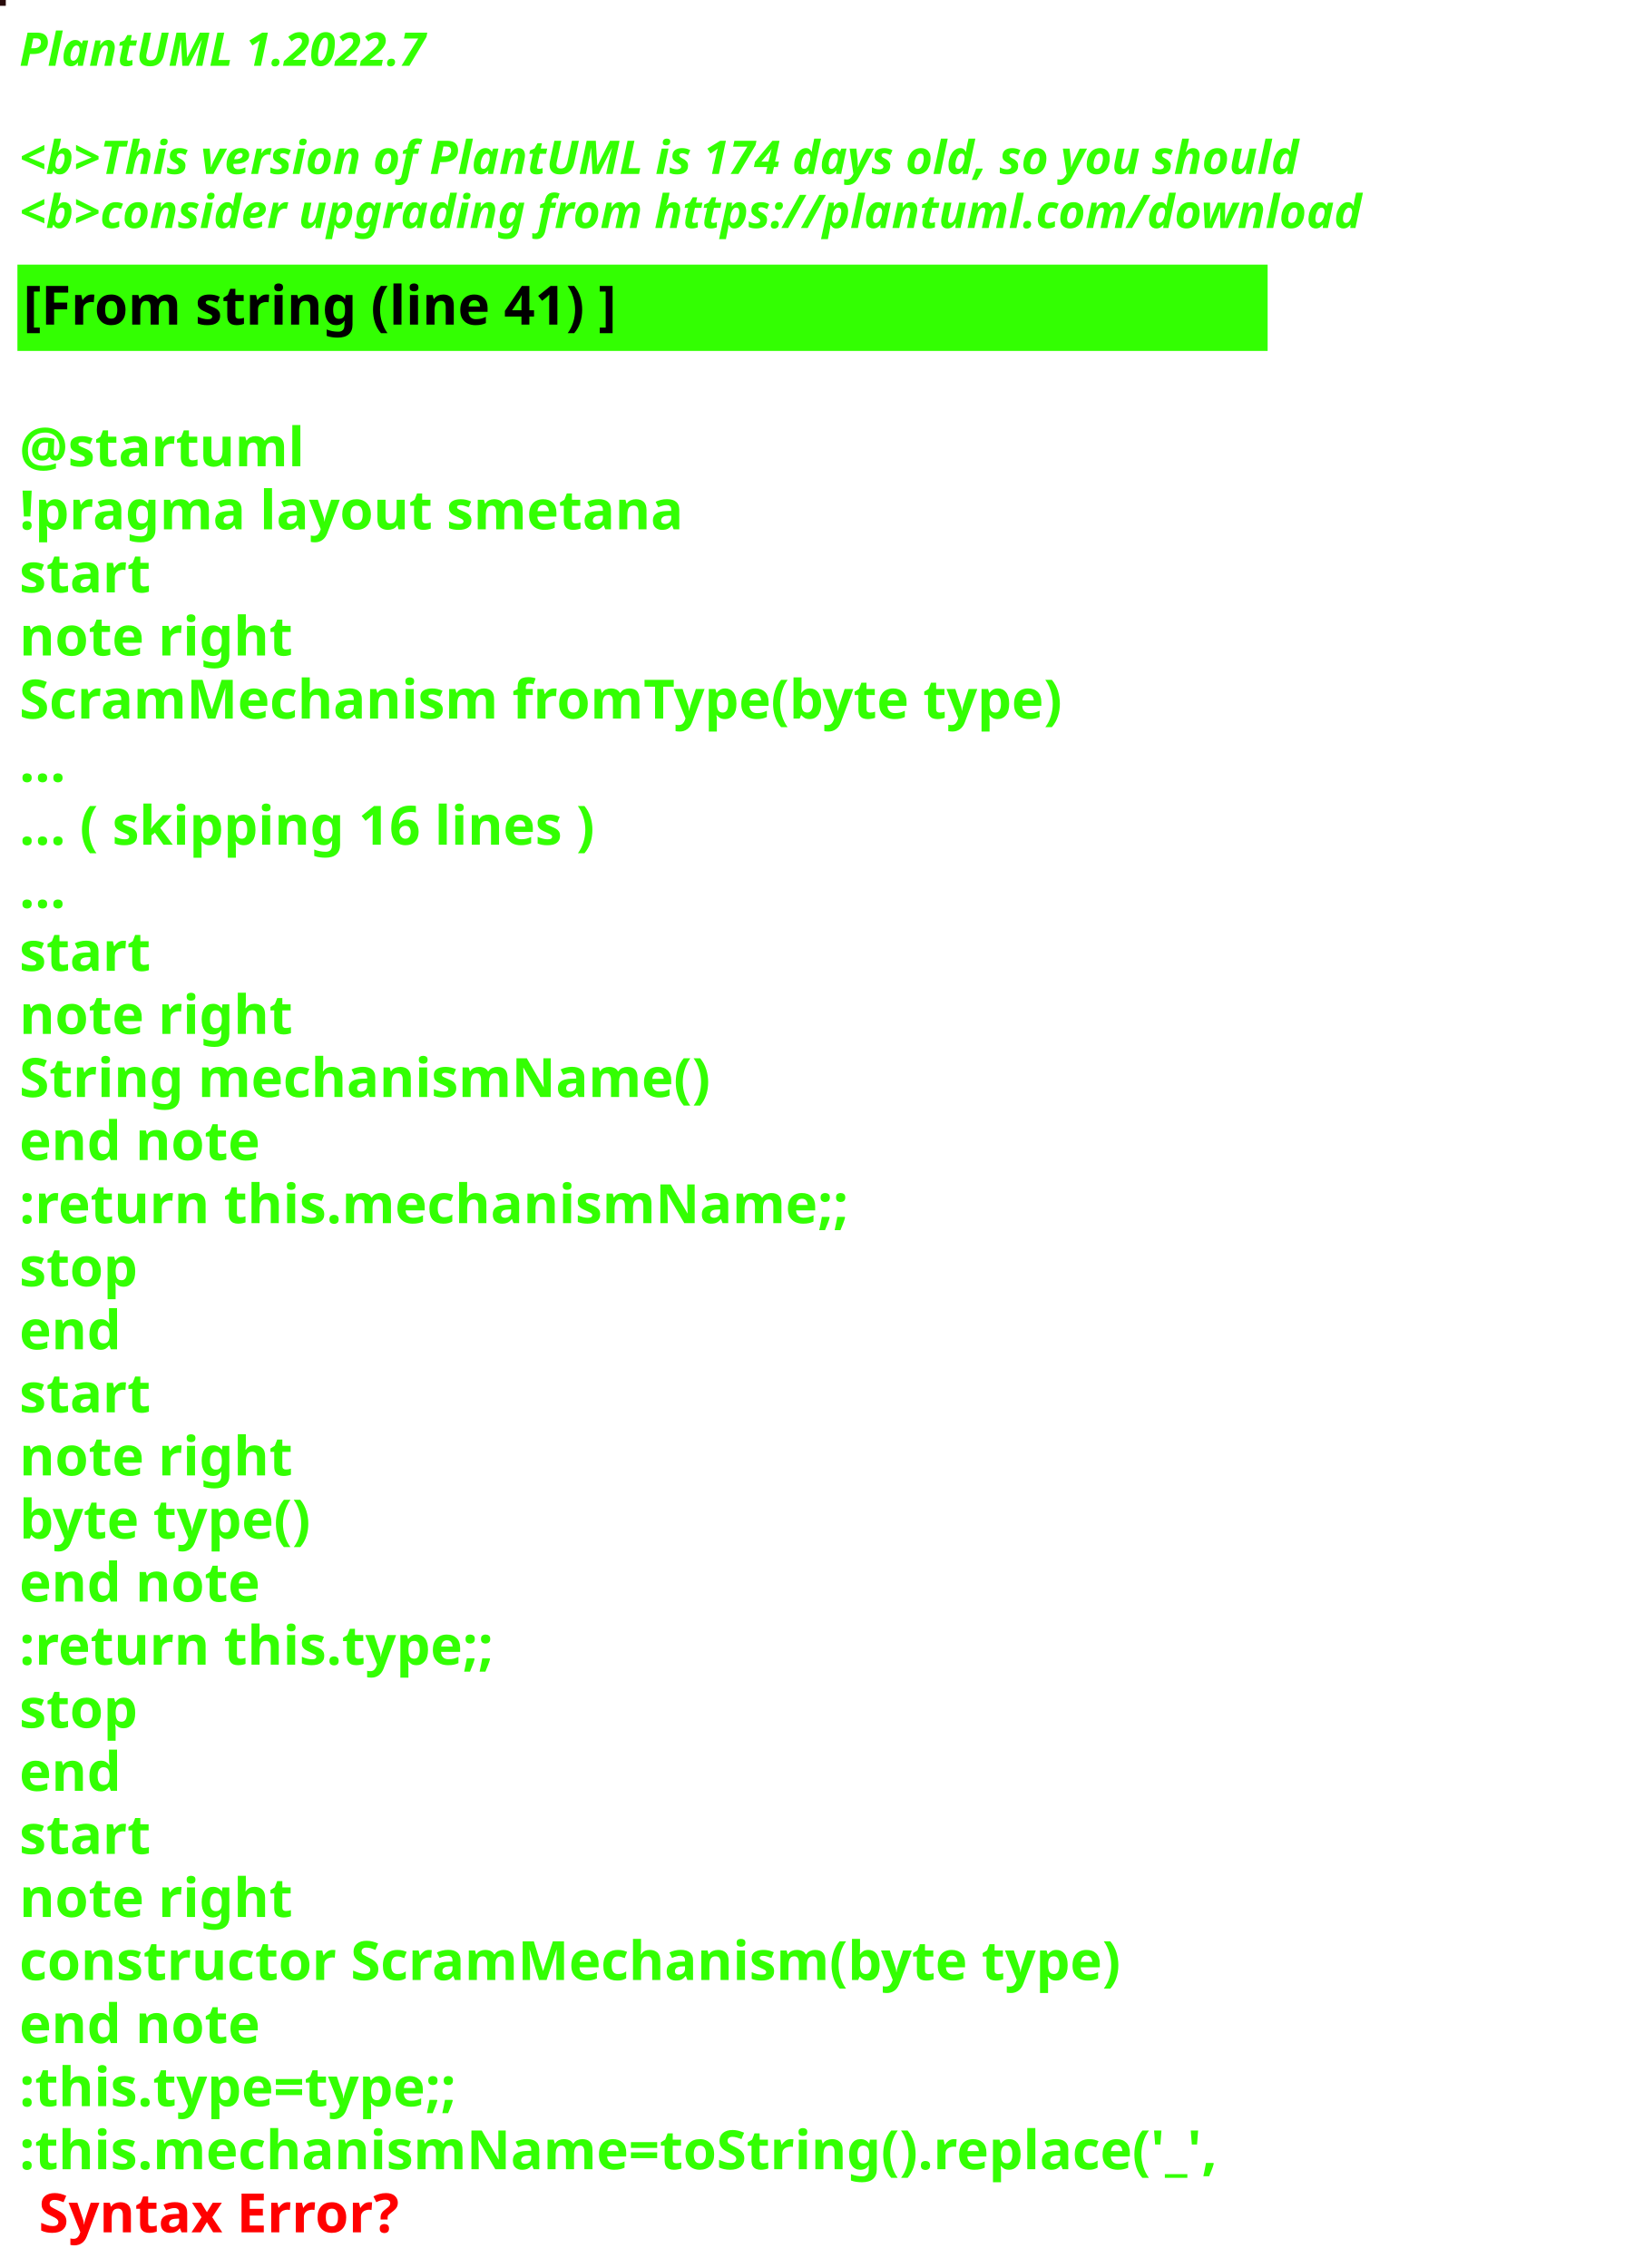
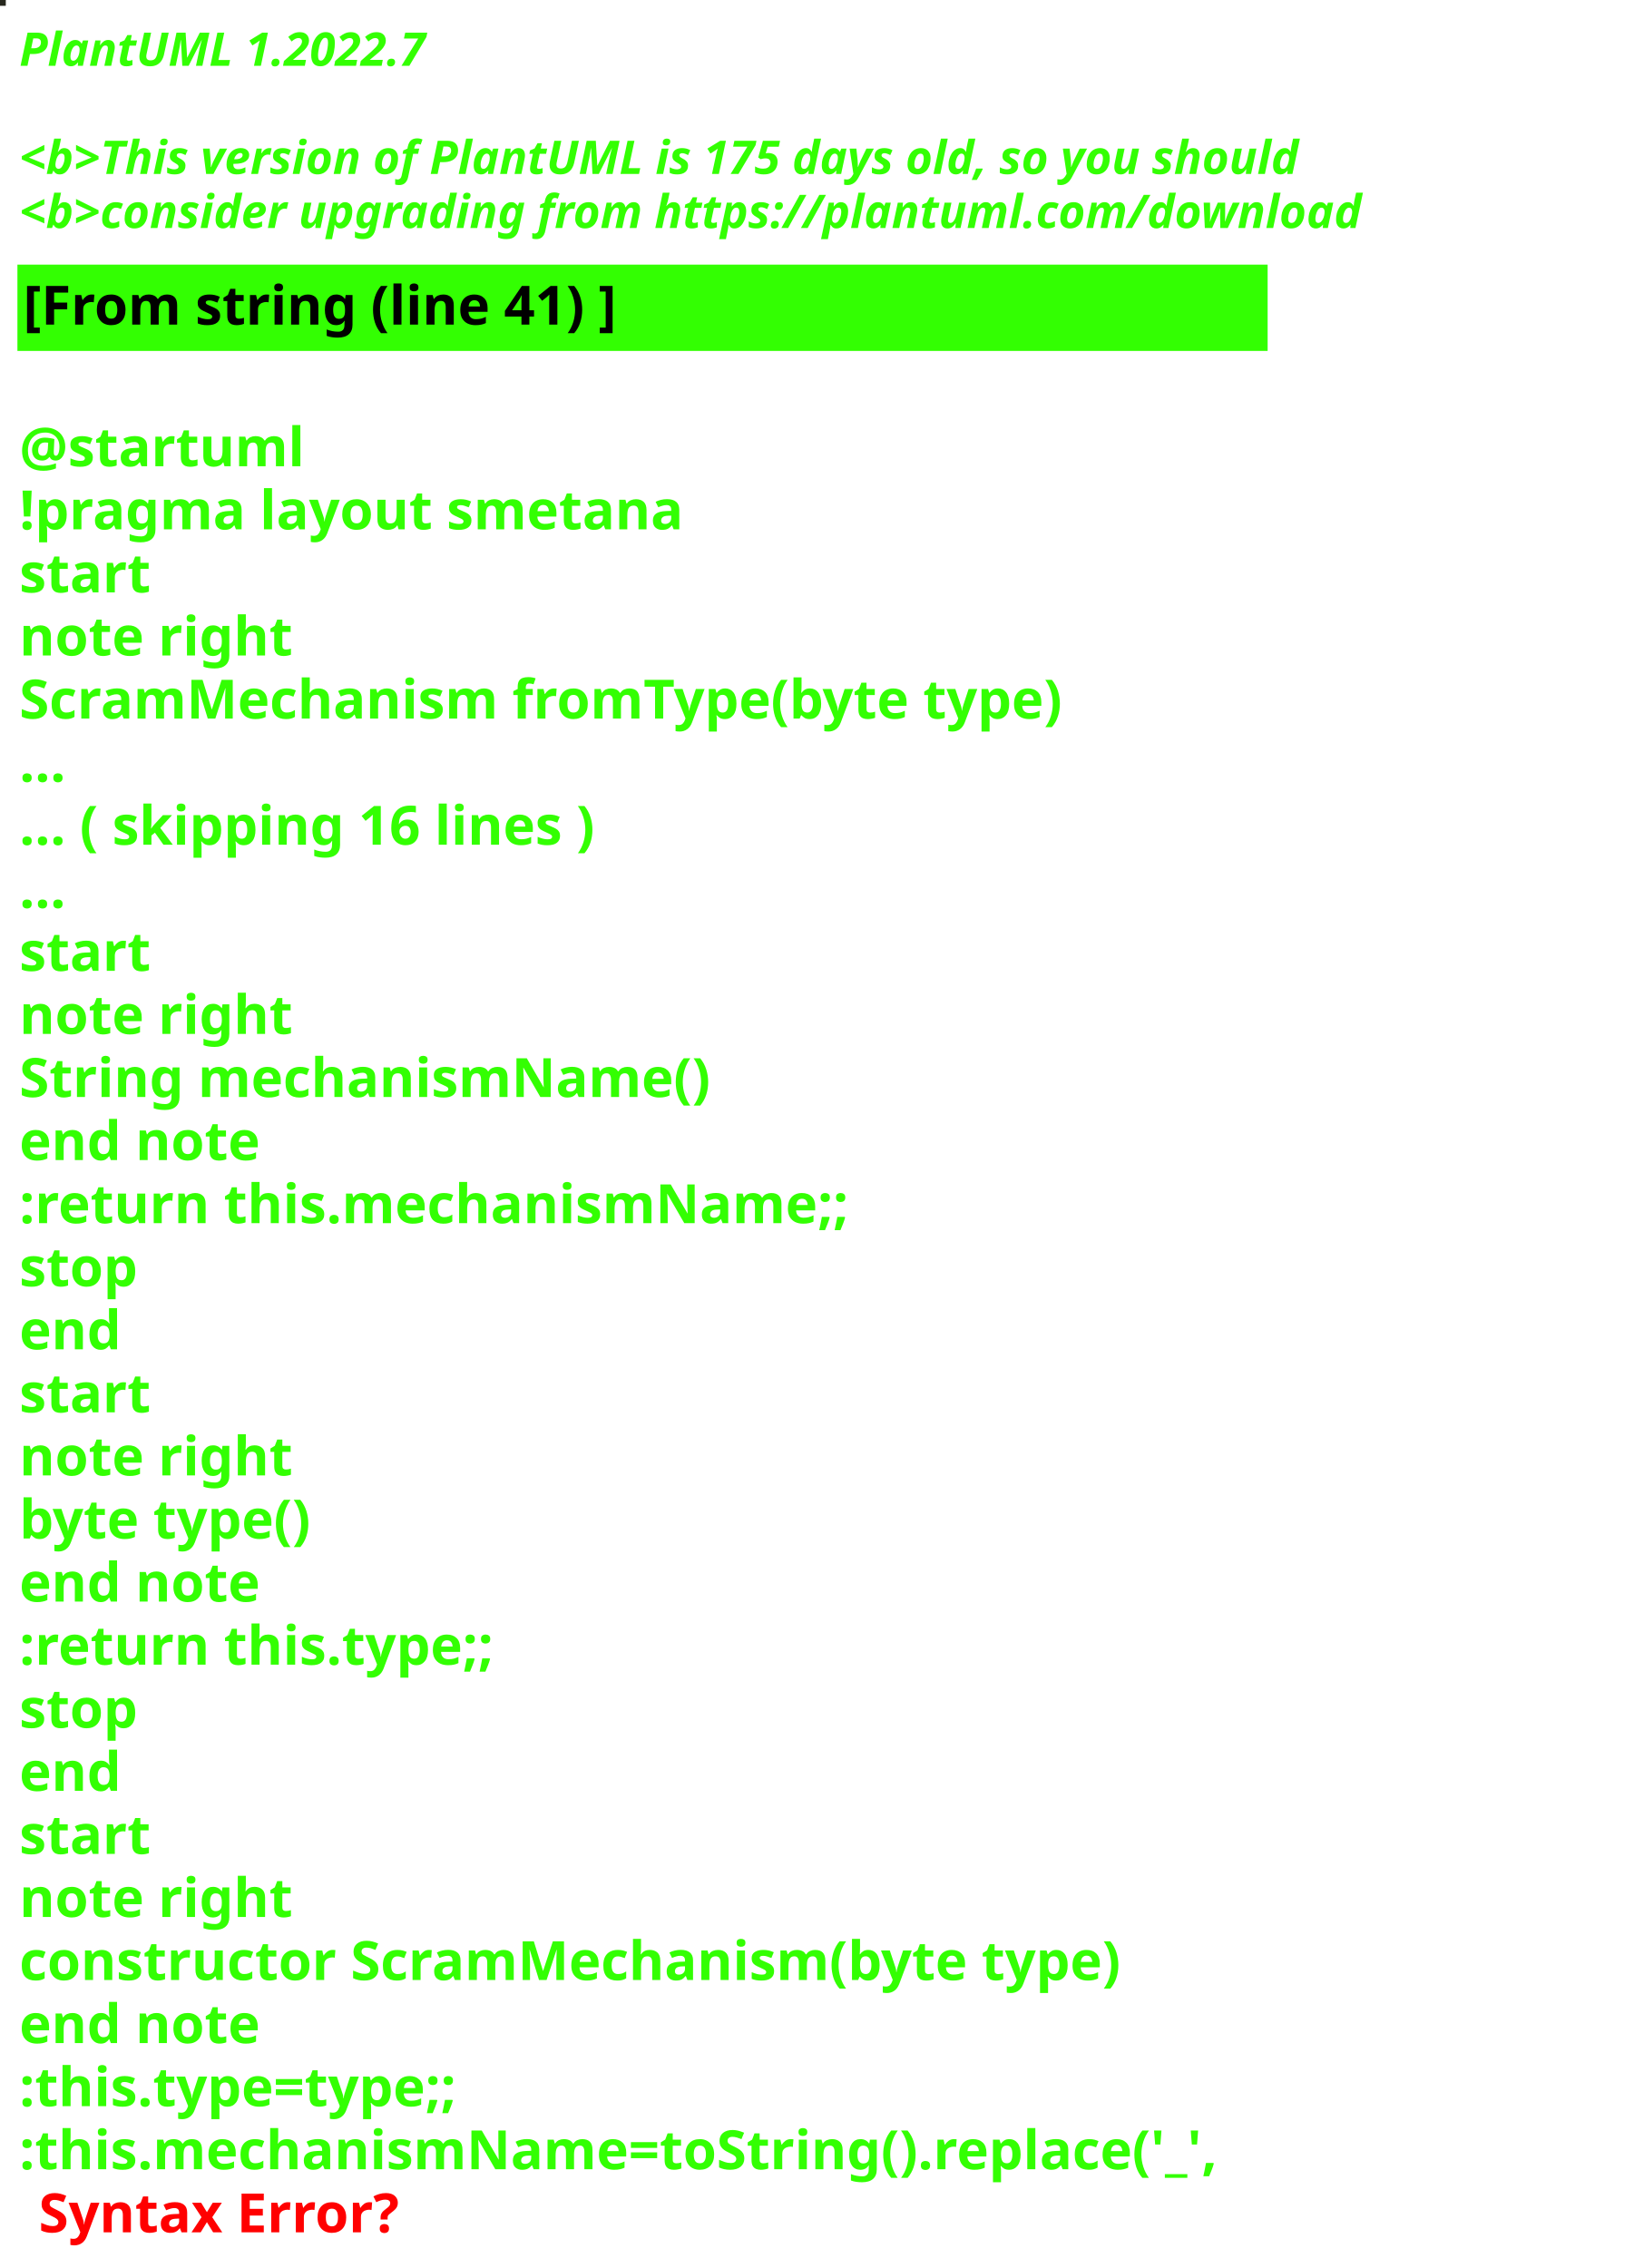
<svg xmlns="http://www.w3.org/2000/svg" contentStyleType="text/css" height="586px" preserveAspectRatio="none" style="width:422px;height:586px;background:#000000;" version="1.1" viewBox="0 0 422 586" width="422px" zoomAndPan="magnify">
  <defs />
  <g>
-     <rect fill="#270A0B" height="1" style="stroke:#270A0B;stroke-width:1.0;" width="1" x="0" y="0" />
+     <rect fill="#26271D" height="1" style="stroke:#26271D;stroke-width:1.0;" width="1" x="0" y="0" />
    <text fill="#33FF02" font-family="sans-serif" font-size="12" font-style="italic" font-weight="bold" lengthAdjust="spacing" textLength="127" x="5" y="17">PlantUML 1.2022.7</text>
    <text fill="#33FF02" font-family="sans-serif" font-size="12" font-style="italic" font-weight="bold" lengthAdjust="spacing" textLength="4" x="5" y="30.969"> </text>
-     <text fill="#33FF02" font-family="sans-serif" font-size="12" font-style="italic" font-weight="bold" lengthAdjust="spacing" textLength="399" x="5" y="44.938">&lt;b&gt;This version of PlantUML is 174 days old, so you should</text>
+     <text fill="#33FF02" font-family="sans-serif" font-size="12" font-style="italic" font-weight="bold" lengthAdjust="spacing" textLength="399" x="5" y="44.938">&lt;b&gt;This version of PlantUML is 175 days old, so you should</text>
    <text fill="#33FF02" font-family="sans-serif" font-size="12" font-style="italic" font-weight="bold" lengthAdjust="spacing" textLength="408" x="5" y="58.906">&lt;b&gt;consider upgrading from https://plantuml.com/download</text>
    <rect fill="#33FF02" height="21.297" style="stroke:#33FF02;stroke-width:1.0;" width="322" x="5" y="68.875" />
    <text fill="#000000" font-family="sans-serif" font-size="14" font-weight="bold" lengthAdjust="spacing" textLength="178" x="6" y="83.875">[From string (line 41) ]</text>
    <text fill="#33FF02" font-family="sans-serif" font-size="14" font-weight="bold" lengthAdjust="spacing" textLength="5" x="5" y="104.172"> </text>
    <text fill="#33FF02" font-family="sans-serif" font-size="14" font-weight="bold" lengthAdjust="spacing" textLength="79" x="5" y="120.469">@startuml</text>
    <text fill="#33FF02" font-family="sans-serif" font-size="14" font-weight="bold" lengthAdjust="spacing" textLength="190" x="5" y="136.766">!pragma layout smetana</text>
    <text fill="#33FF02" font-family="sans-serif" font-size="14" font-weight="bold" lengthAdjust="spacing" textLength="37" x="5" y="153.062">start</text>
    <text fill="#33FF02" font-family="sans-serif" font-size="14" font-weight="bold" lengthAdjust="spacing" textLength="78" x="5" y="169.359">note right</text>
    <text fill="#33FF02" font-family="sans-serif" font-size="14" font-weight="bold" lengthAdjust="spacing" textLength="305" x="5" y="185.656">ScramMechanism fromType(byte type)</text>
    <text fill="#33FF02" font-family="sans-serif" font-size="14" font-weight="bold" lengthAdjust="spacing" textLength="15" x="5" y="201.953">...</text>
    <text fill="#33FF02" font-family="sans-serif" font-size="14" font-weight="bold" lengthAdjust="spacing" textLength="175" x="5" y="218.25">... ( skipping 16 lines )</text>
    <text fill="#33FF02" font-family="sans-serif" font-size="14" font-weight="bold" lengthAdjust="spacing" textLength="15" x="5" y="234.547">...</text>
    <text fill="#33FF02" font-family="sans-serif" font-size="14" font-weight="bold" lengthAdjust="spacing" textLength="37" x="5" y="250.844">start</text>
    <text fill="#33FF02" font-family="sans-serif" font-size="14" font-weight="bold" lengthAdjust="spacing" textLength="78" x="5" y="267.141">note right</text>
    <text fill="#33FF02" font-family="sans-serif" font-size="14" font-weight="bold" lengthAdjust="spacing" textLength="197" x="5" y="283.438">String mechanismName()</text>
    <text fill="#33FF02" font-family="sans-serif" font-size="14" font-weight="bold" lengthAdjust="spacing" textLength="71" x="5" y="299.734">end note</text>
    <text fill="#33FF02" font-family="sans-serif" font-size="14" font-weight="bold" lengthAdjust="spacing" textLength="240" x="5" y="316.031">:return this.mechanismName;;</text>
    <text fill="#33FF02" font-family="sans-serif" font-size="14" font-weight="bold" lengthAdjust="spacing" textLength="35" x="5" y="332.328">stop</text>
    <text fill="#33FF02" font-family="sans-serif" font-size="14" font-weight="bold" lengthAdjust="spacing" textLength="30" x="5" y="348.625">end</text>
    <text fill="#33FF02" font-family="sans-serif" font-size="14" font-weight="bold" lengthAdjust="spacing" textLength="37" x="5" y="364.922">start</text>
    <text fill="#33FF02" font-family="sans-serif" font-size="14" font-weight="bold" lengthAdjust="spacing" textLength="78" x="5" y="381.219">note right</text>
    <text fill="#33FF02" font-family="sans-serif" font-size="14" font-weight="bold" lengthAdjust="spacing" textLength="87" x="5" y="397.516">byte type()</text>
    <text fill="#33FF02" font-family="sans-serif" font-size="14" font-weight="bold" lengthAdjust="spacing" textLength="71" x="5" y="413.812">end note</text>
    <text fill="#33FF02" font-family="sans-serif" font-size="14" font-weight="bold" lengthAdjust="spacing" textLength="142" x="5" y="430.109">:return this.type;;</text>
    <text fill="#33FF02" font-family="sans-serif" font-size="14" font-weight="bold" lengthAdjust="spacing" textLength="35" x="5" y="446.406">stop</text>
    <text fill="#33FF02" font-family="sans-serif" font-size="14" font-weight="bold" lengthAdjust="spacing" textLength="30" x="5" y="462.703">end</text>
    <text fill="#33FF02" font-family="sans-serif" font-size="14" font-weight="bold" lengthAdjust="spacing" textLength="37" x="5" y="479">start</text>
    <text fill="#33FF02" font-family="sans-serif" font-size="14" font-weight="bold" lengthAdjust="spacing" textLength="78" x="5" y="495.297">note right</text>
    <text fill="#33FF02" font-family="sans-serif" font-size="14" font-weight="bold" lengthAdjust="spacing" textLength="322" x="5" y="511.594">constructor ScramMechanism(byte type)</text>
    <text fill="#33FF02" font-family="sans-serif" font-size="14" font-weight="bold" lengthAdjust="spacing" textLength="71" x="5" y="527.891">end note</text>
    <text fill="#33FF02" font-family="sans-serif" font-size="14" font-weight="bold" lengthAdjust="spacing" textLength="134" x="5" y="544.188">:this.type=type;;</text>
    <text fill="#33FF02" font-family="sans-serif" font-size="14" font-weight="bold" lengthAdjust="spacing" text-decoration="wavy underline" textLength="350" x="5" y="560.484">:this.mechanismName=toString().replace('_',</text>
    <text fill="#FF0000" font-family="sans-serif" font-size="14" font-weight="bold" lengthAdjust="spacing" textLength="106" x="10" y="576.781">Syntax Error?</text>
  </g>
</svg>
